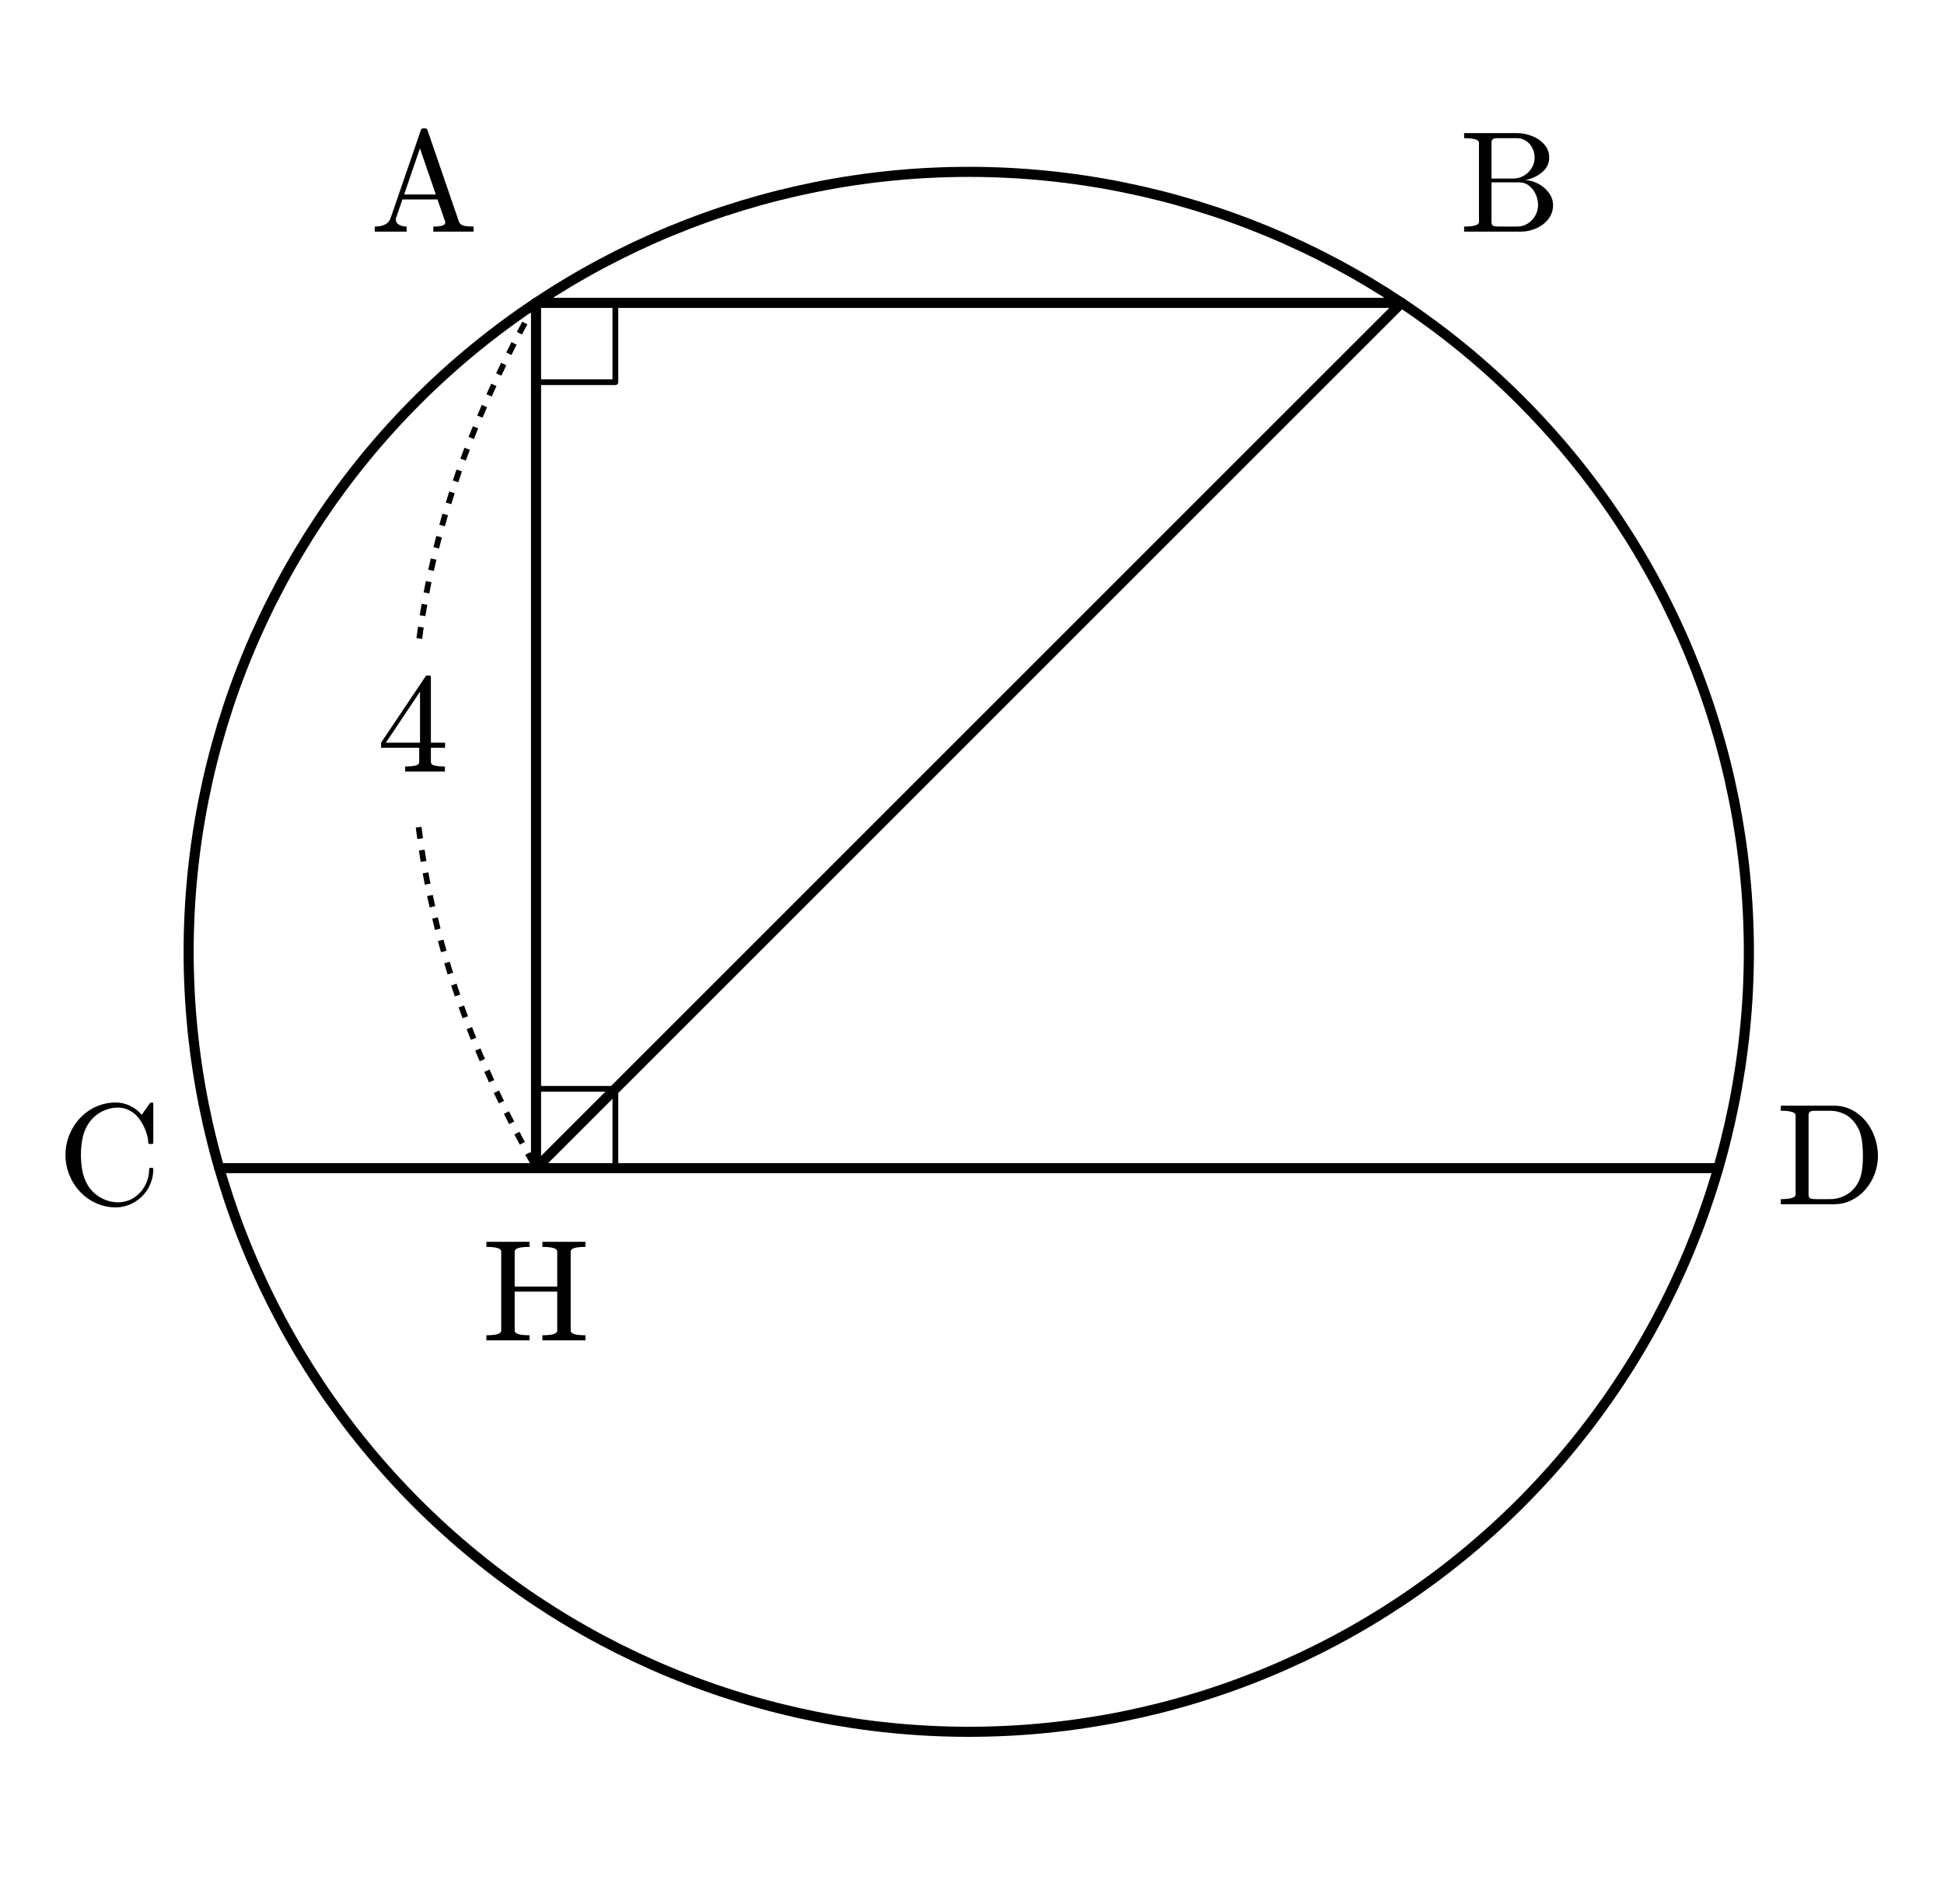
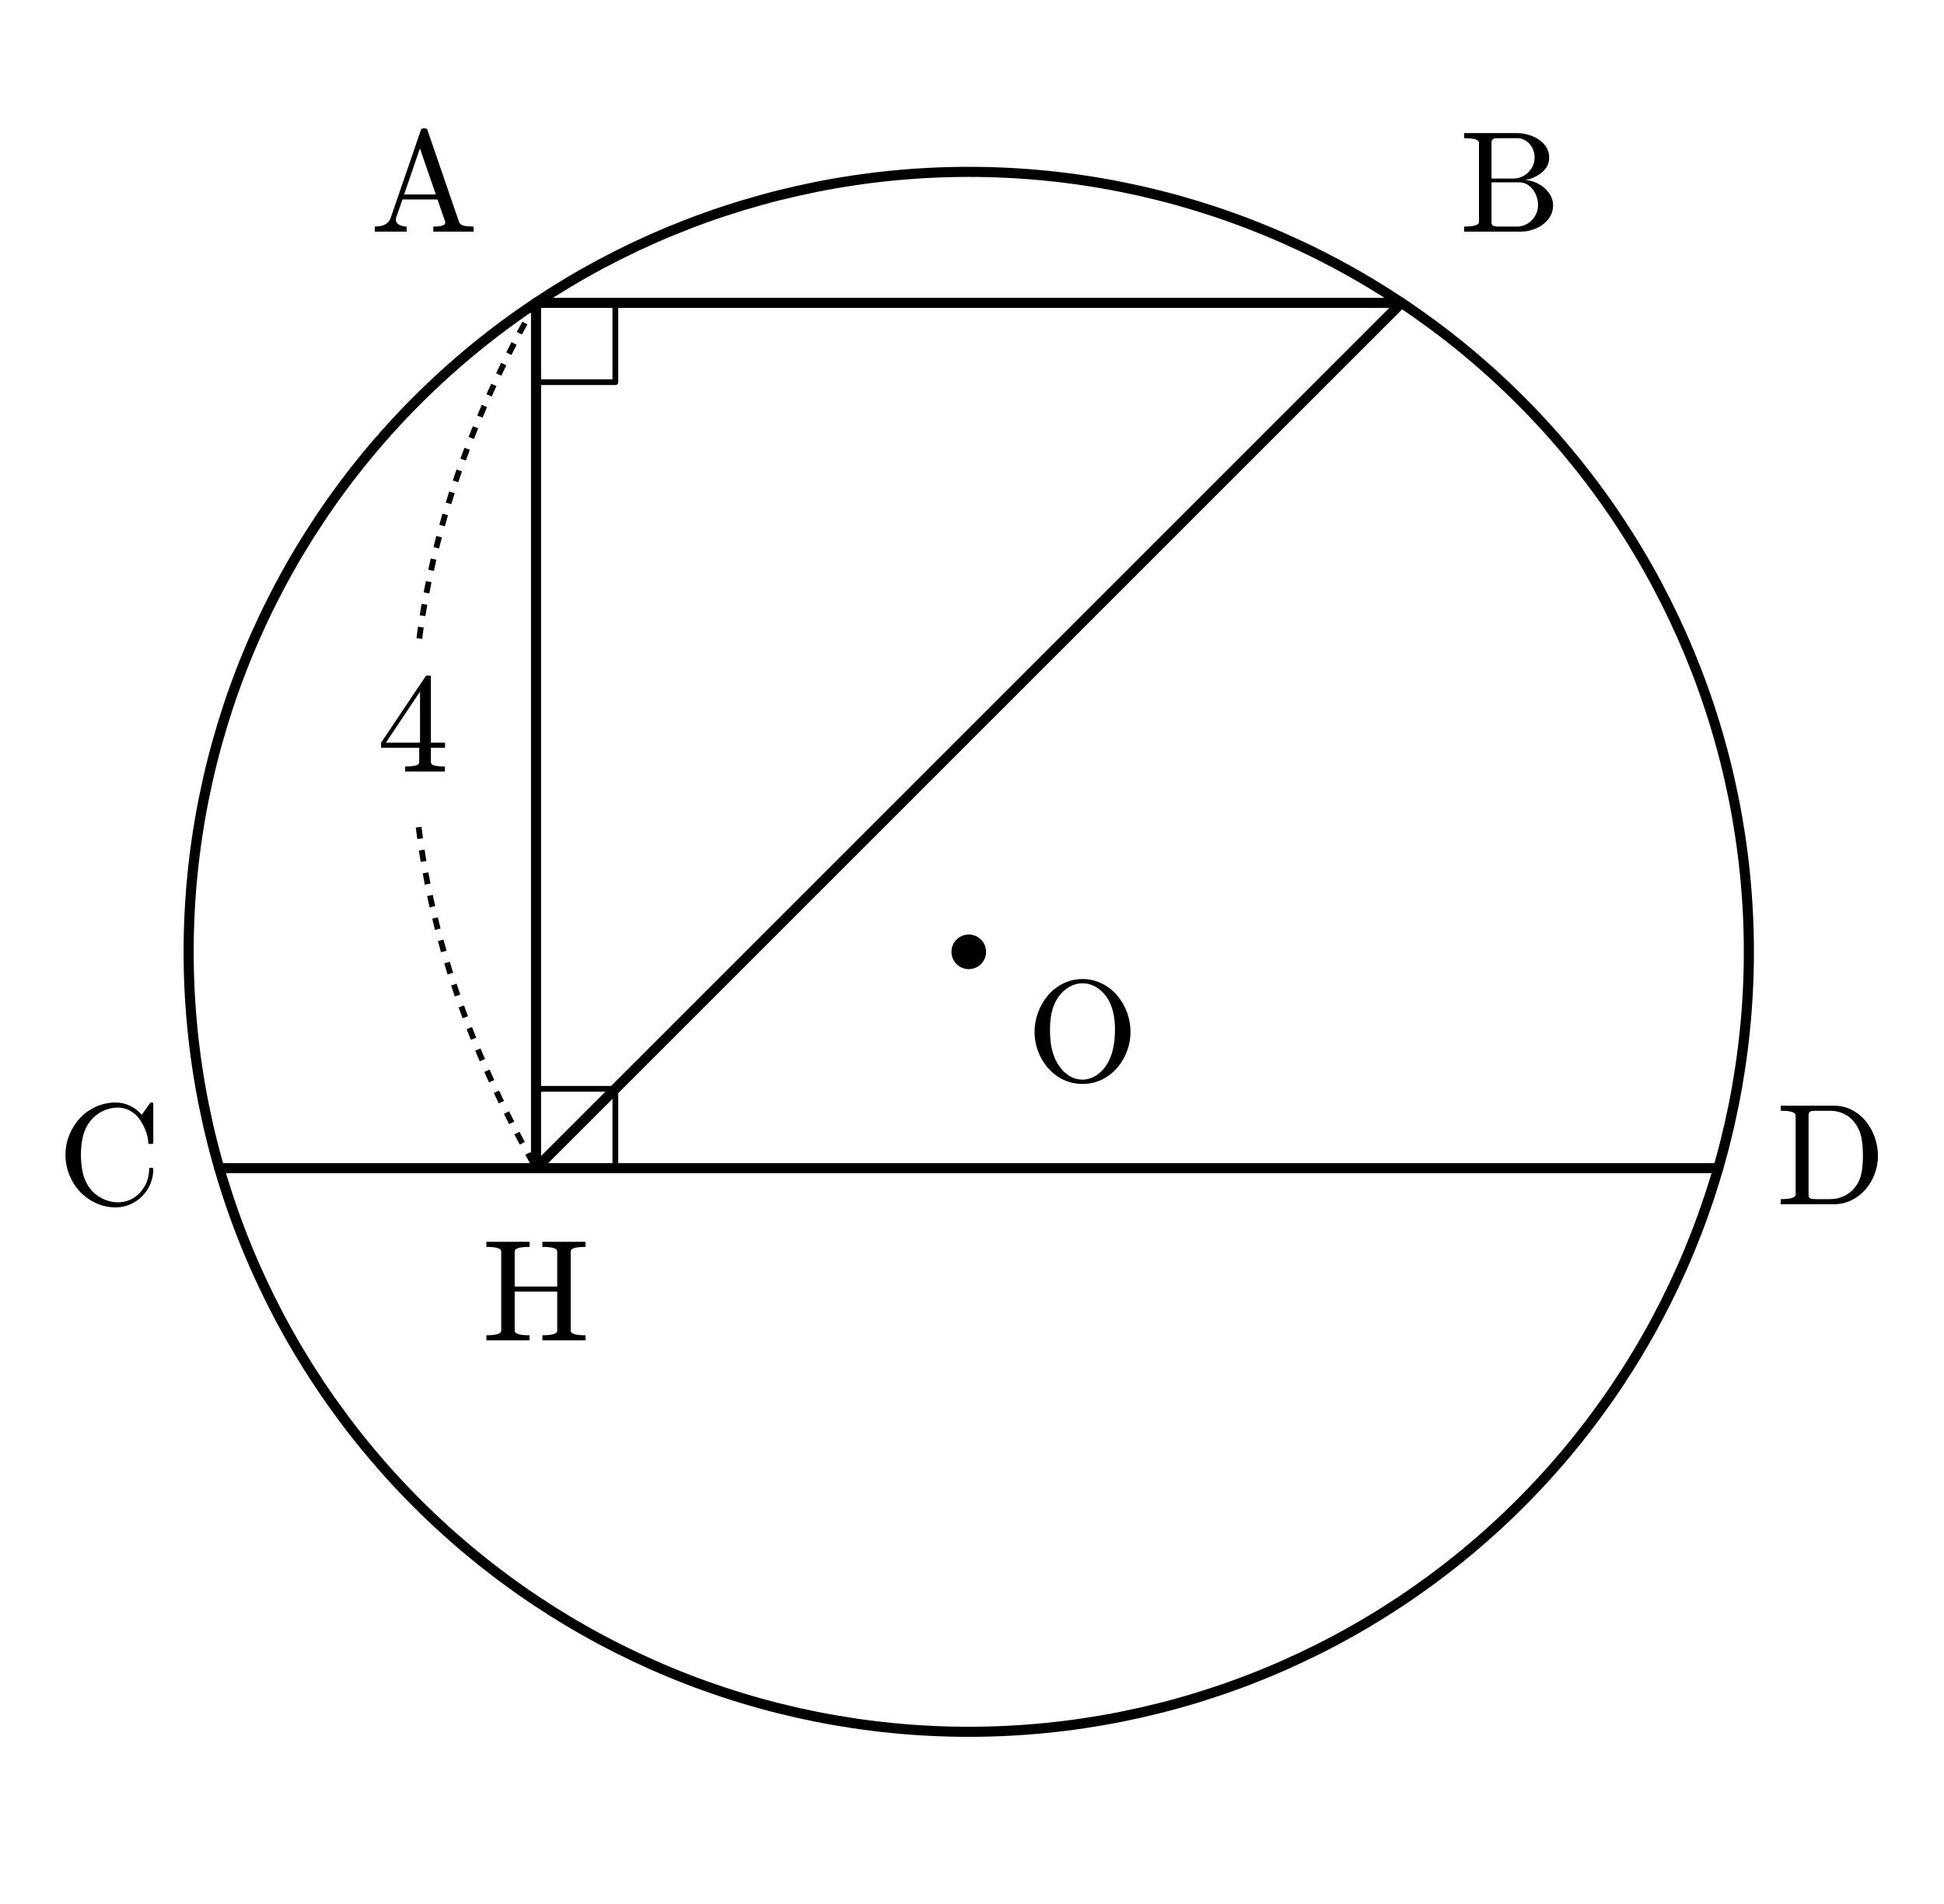
<svg xmlns="http://www.w3.org/2000/svg" xmlns:xlink="http://www.w3.org/1999/xlink" width="134.773pt" height="132pt" viewBox="0 0 134.773 132" version="1.1">
  <defs>
    <style type="text/css">*{stroke-linejoin: round; stroke-linecap: butt}</style>
  </defs>
  <g id="figure_1">
    <g id="patch_1">
      <path d="M 0 132  L 134.773 132  L 134.773 0  L 0 0  L 0 132  z " style="fill: none; opacity: 0" />
    </g>
    <g id="axes_1">
      <g id="patch_2">
        <path d="M 67.162 120.083  C 81.505 120.083 95.262 114.385 105.404 104.243  C 115.546 94.101 121.245 80.343 121.245 66  C 121.245 51.657 115.546 37.899 105.404 27.757  C 95.262 17.615 81.505 11.917 67.162 11.917  C 52.818 11.917 39.061 17.615 28.919 27.757  C 18.777 37.899 13.078 51.657 13.078 66  C 13.078 80.343 18.777 94.101 28.919 104.243  C 39.061 114.385 52.818 120.083 67.162 120.083  L 67.162 120.083  z " clip-path="url(#pdfd768768c)" style="fill: none; stroke: #000000; stroke-width: 0.7; stroke-linejoin: miter" />
      </g>
      <g id="line2d_1">
        <path d="M 37.162 21  L 97.162 21  " clip-path="url(#pdfd768768c)" style="fill: none; stroke: #000000; stroke-width: 0.7; stroke-linecap: round" />
      </g>
      <g id="line2d_2">
        <path d="M 15.2 81  L 119.123 81  " clip-path="url(#pdfd768768c)" style="fill: none; stroke: #000000; stroke-width: 0.7; stroke-linecap: round" />
      </g>
      <g id="line2d_3">
        <path d="M 37.162 21  L 37.162 81  " clip-path="url(#pdfd768768c)" style="fill: none; stroke: #000000; stroke-width: 0.7; stroke-linecap: round" />
      </g>
      <g id="line2d_4">
        <path d="M 97.162 21  L 37.162 81  " clip-path="url(#pdfd768768c)" style="fill: none; stroke: #000000; stroke-width: 0.7; stroke-linecap: round" />
      </g>
      <g id="line2d_5">
        <path d="M 42.662 21  L 42.662 26.5  L 37.162 26.5  " clip-path="url(#pdfd768768c)" style="fill: none; stroke: #000000; stroke-width: 0.4; stroke-linecap: square" />
      </g>
      <g id="line2d_6">
        <path d="M 37.162 75.5  L 42.662 75.5  L 42.662 81  " clip-path="url(#pdfd768768c)" style="fill: none; stroke: #000000; stroke-width: 0.4; stroke-linecap: square" />
      </g>
      <g id="line2d_7">
        <path d="M 37.162 21  L 36.611 21.985  L 36.079 22.97  L 35.566 23.955  L 35.071 24.94  L 34.594 25.925  L 34.135 26.91  L 33.695 27.895  L 33.273 28.88  L 32.87 29.865  L 32.485 30.85  L 32.119 31.835  L 31.77 32.82  L 31.44 33.805  L 31.129 34.79  L 30.836 35.775  L 30.561 36.76  L 30.305 37.745  L 30.067 38.73  L 29.847 39.715  L 29.646 40.701  L 29.463 41.686  L 29.298 42.671  L 29.152 43.656  L 29.024 44.641  " clip-path="url(#pdfd768768c)" style="fill: none; stroke-dasharray: 0.8,0.8; stroke-dashoffset: 0; stroke: #000000; stroke-width: 0.4" />
      </g>
      <g id="line2d_8">
        <path d="M 29.024 57.359  L 29.152 58.344  L 29.298 59.329  L 29.463 60.314  L 29.646 61.299  L 29.847 62.285  L 30.067 63.27  L 30.305 64.255  L 30.561 65.24  L 30.836 66.225  L 31.129 67.21  L 31.44 68.195  L 31.77 69.18  L 32.119 70.165  L 32.485 71.15  L 32.87 72.135  L 33.273 73.12  L 33.695 74.105  L 34.135 75.09  L 34.594 76.075  L 35.071 77.06  L 35.566 78.045  L 36.079 79.03  L 36.611 80.015  L 37.162 81  " clip-path="url(#pdfd768768c)" style="fill: none; stroke-dasharray: 0.8,0.8; stroke-dashoffset: 0; stroke: #000000; stroke-width: 0.4" />
      </g>
      <g id="text_1">
+         <g transform="translate(71.16152 74.93906) scale(0.1 -0.1)">
+           <defs>
+             <path id="Cmr10-4f" d="M 2491 -141  Q 1881 -141 1395 182  Q 909 506 634 1042  Q 359 1578 359 2169  Q 359 2606 517 3034  Q 675 3463 958 3794  Q 1241 4125 1637 4319  Q 2034 4513 2491 4513  Q 2944 4513 3342 4317  Q 3741 4122 4025 3787  Q 4309 3453 4462 3037  Q 4616 2622 4616 2169  Q 4616 1578 4341 1042  Q 4066 506 3578 182  Q 3091 -141 2491 -141  z M 1428 691  Q 1616 397 1891 223  Q 2166 50 2491 50  Q 2700 50 2901 134  Q 3103 219 3267 366  Q 3431 513 3547 691  Q 3928 1266 3928 2272  Q 3928 3194 3547 3731  Q 3359 4000 3079 4162  Q 2800 4325 2491 4325  Q 2178 4325 1897 4162  Q 1616 4000 1428 3731  Q 1278 3522 1195 3286  Q 1113 3050 1078 2797  Q 1044 2544 1044 2272  Q 1044 1981 1076 1704  Q 1109 1428 1198 1162  Q 1288 897 1428 691  z " transform="scale(0.015625)" />
+           </defs>
+           <use xlink:href="#Cmr10-4f" />
+         </g>
+       </g>
+       <g id="text_2">
        <g transform="translate(26.14152 53.5) scale(0.1 -0.1)">
          <defs>
            <path id="Cmr10-34" d="M 178 1056  L 178 1281  L 2156 4231  Q 2178 4263 2222 4263  L 2316 4263  Q 2388 4263 2388 4191  L 2388 1281  L 3016 1281  L 3016 1056  L 2388 1056  L 2388 428  Q 2388 297 2575 261  Q 2763 225 3009 225  L 3009 0  L 1247 0  L 1247 225  Q 1494 225 1681 261  Q 1869 297 1869 428  L 1869 1056  L 178 1056  z M 391 1281  L 1906 1281  L 1906 3547  L 391 1281  z " transform="scale(0.015625)" />
          </defs>
          <use xlink:href="#Cmr10-34" />
        </g>
      </g>
-       <g id="text_2">
+       <g id="text_3">
        <g transform="translate(25.66152 16.06094) scale(0.1 -0.1)">
          <defs>
            <path id="Cmr10-41" d="M 206 0  L 206 225  Q 778 225 909 603  L 2253 4513  Q 2272 4581 2356 4581  L 2438 4581  Q 2522 4581 2541 4513  L 3944 428  Q 4003 294 4170 259  Q 4338 225 4588 225  L 4588 0  L 2803 0  L 2803 225  Q 3334 225 3334 397  L 3334 428  L 2988 1428  L 1434 1428  L 1147 603  Q 1141 581 1141 538  Q 1141 378 1292 301  Q 1444 225 1619 225  L 1619 0  L 206 0  z M 1509 1650  L 2913 1650  L 2209 3694  L 1509 1650  z " transform="scale(0.015625)" />
          </defs>
          <use xlink:href="#Cmr10-41" />
        </g>
      </g>
-       <g id="text_3">
+       <g id="text_4">
        <g transform="translate(101.1615 16.06094) scale(0.1 -0.1)">
          <defs>
            <path id="Cmr10-42" d="M 219 0  L 219 225  Q 878 225 878 428  L 878 3944  Q 878 4147 219 4147  L 219 4372  L 2572 4372  Q 2897 4372 3228 4245  Q 3559 4119 3776 3870  Q 3994 3622 3994 3284  Q 3994 2894 3673 2630  Q 3353 2366 2925 2284  Q 3203 2284 3497 2131  Q 3791 1978 3978 1722  Q 4166 1466 4166 1178  Q 4166 828 3958 559  Q 3750 291 3419 145  Q 3088 0 2753 0  L 219 0  z M 1434 428  Q 1434 291 1512 258  Q 1591 225 1759 225  L 2572 225  Q 2822 225 3036 356  Q 3250 488 3375 708  Q 3500 928 3500 1178  Q 3500 1422 3397 1655  Q 3294 1888 3101 2038  Q 2909 2188 2663 2188  L 1434 2188  L 1434 428  z M 1434 2356  L 2394 2356  Q 2588 2356 2758 2426  Q 2928 2497 3064 2630  Q 3200 2763 3273 2930  Q 3347 3097 3347 3284  Q 3347 3450 3292 3603  Q 3238 3756 3131 3881  Q 3025 4006 2881 4076  Q 2738 4147 2572 4147  L 1759 4147  Q 1644 4147 1580 4137  Q 1516 4128 1475 4083  Q 1434 4038 1434 3944  L 1434 2356  z " transform="scale(0.015625)" />
          </defs>
          <use xlink:href="#Cmr10-42" />
        </g>
      </g>
-       <g id="text_4">
+       <g id="text_5">
        <g transform="translate(3.978125 83.5) scale(0.1 -0.1)">
          <defs>
            <path id="Cmr10-43" d="M 1459 684  Q 1678 406 2006 245  Q 2334 84 2688 84  Q 2984 84 3237 201  Q 3491 319 3680 528  Q 3869 738 3970 1003  Q 4072 1269 4072 1563  Q 4072 1613 4128 1613  L 4206 1613  Q 4256 1613 4256 1550  Q 4256 1216 4128 905  Q 4000 594 3765 358  Q 3531 122 3226 -9  Q 2922 -141 2591 -141  Q 2131 -141 1720 45  Q 1309 231 1004 554  Q 700 878 529 1303  Q 359 1728 359 2188  Q 359 2647 529 3072  Q 700 3497 1004 3822  Q 1309 4147 1720 4330  Q 2131 4513 2591 4513  Q 2919 4513 3219 4370  Q 3519 4228 3744 3969  L 4116 4494  Q 4153 4513 4159 4513  L 4206 4513  Q 4225 4513 4240 4497  Q 4256 4481 4256 4459  L 4256 2731  Q 4256 2675 4206 2675  L 4091 2675  Q 4031 2675 4031 2731  Q 4031 2916 3957 3144  Q 3884 3372 3770 3576  Q 3656 3781 3506 3938  Q 3147 4288 2681 4288  Q 2328 4288 2004 4128  Q 1681 3969 1459 3688  Q 1225 3388 1134 3005  Q 1044 2622 1044 2188  Q 1044 1753 1134 1368  Q 1225 984 1459 684  z " transform="scale(0.015625)" />
          </defs>
          <use xlink:href="#Cmr10-43" />
        </g>
      </g>
-       <g id="text_5">
+       <g id="text_6">
        <g transform="translate(123.123 83.5) scale(0.1 -0.1)">
          <defs>
            <path id="Cmr10-44" d="M 213 0  L 213 225  Q 872 225 872 428  L 872 3944  Q 872 4147 213 4147  L 213 4372  L 2572 4372  Q 3009 4372 3371 4183  Q 3734 3994 3990 3678  Q 4247 3363 4386 2963  Q 4525 2563 4525 2144  Q 4525 1738 4384 1355  Q 4244 972 3980 664  Q 3716 356 3355 178  Q 2994 0 2572 0  L 213 0  z M 1447 428  Q 1447 291 1525 258  Q 1603 225 1772 225  L 2406 225  Q 2734 225 3029 367  Q 3325 509 3519 763  Q 3722 1031 3790 1364  Q 3859 1697 3859 2144  Q 3859 2609 3790 2959  Q 3722 3309 3519 3584  Q 3328 3856 3034 4001  Q 2741 4147 2406 4147  L 1772 4147  Q 1656 4147 1592 4137  Q 1528 4128 1487 4083  Q 1447 4038 1447 3944  L 1447 428  z " transform="scale(0.015625)" />
          </defs>
          <use xlink:href="#Cmr10-44" />
        </g>
      </g>
-       <g id="text_6">
+       <g id="text_7">
        <g transform="translate(33.41152 92.93906) scale(0.1 -0.1)">
          <defs>
            <path id="Cmr10-48" d="M 197 0  L 197 225  Q 856 225 856 428  L 856 3944  Q 856 4147 197 4147  L 197 4372  L 2113 4372  L 2113 4147  Q 1453 4147 1453 3944  L 1453 2388  L 3341 2388  L 3341 3944  Q 3341 4147 2681 4147  L 2681 4372  L 4594 4372  L 4594 4147  Q 3938 4147 3938 3944  L 3938 428  Q 3938 225 4594 225  L 4594 0  L 2681 0  L 2681 225  Q 3341 225 3341 428  L 3341 2163  L 1453 2163  L 1453 428  Q 1453 225 2113 225  L 2113 0  L 197 0  z " transform="scale(0.015625)" />
          </defs>
          <use xlink:href="#Cmr10-48" />
+         </g>
+       </g>
+       <g id="line2d_9">
+         <defs>
+           <path id="m576663cfbb" d="M 0 1.2  C 0.318 1.2 0.623 1.074 0.849 0.849  C 1.074 0.623 1.2 0.318 1.2 0  C 1.2 -0.318 1.074 -0.623 0.849 -0.849  C 0.623 -1.074 0.318 -1.2 0 -1.2  C -0.318 -1.2 -0.623 -1.074 -0.849 -0.849  C -1.074 -0.623 -1.2 -0.318 -1.2 0  C -1.2 0.318 -1.074 0.623 -0.849 0.849  C -0.623 1.074 -0.318 1.2 0 1.2  z " />
+         </defs>
+         <g clip-path="url(#pdfd768768c)">
+           <use xlink:href="#m576663cfbb" x="67.162" y="66" />
        </g>
      </g>
    </g>
  </g>
  <defs>
    <clipPath id="pdfd768768c">
      <rect x="0" y="0" width="134.773" height="132" />
    </clipPath>
  </defs>
</svg>
